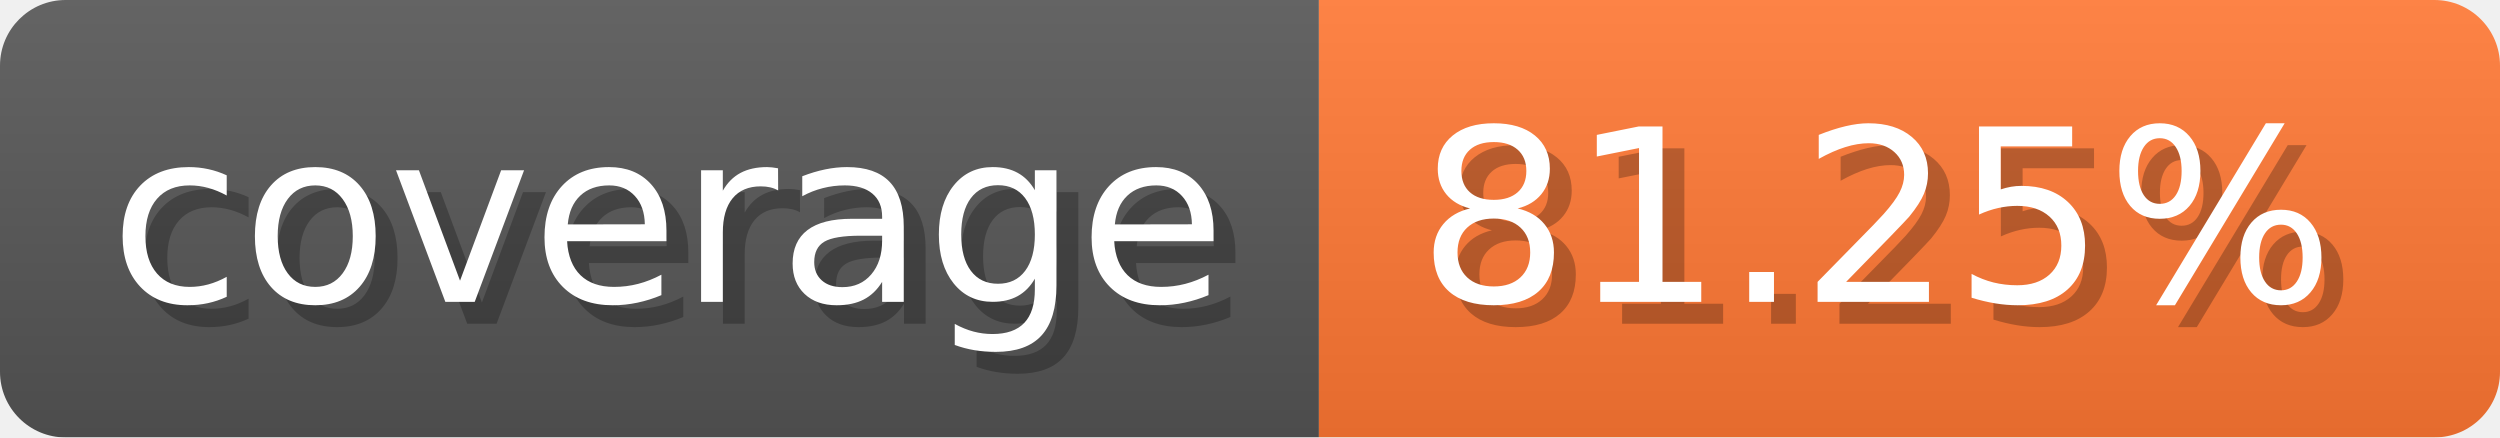
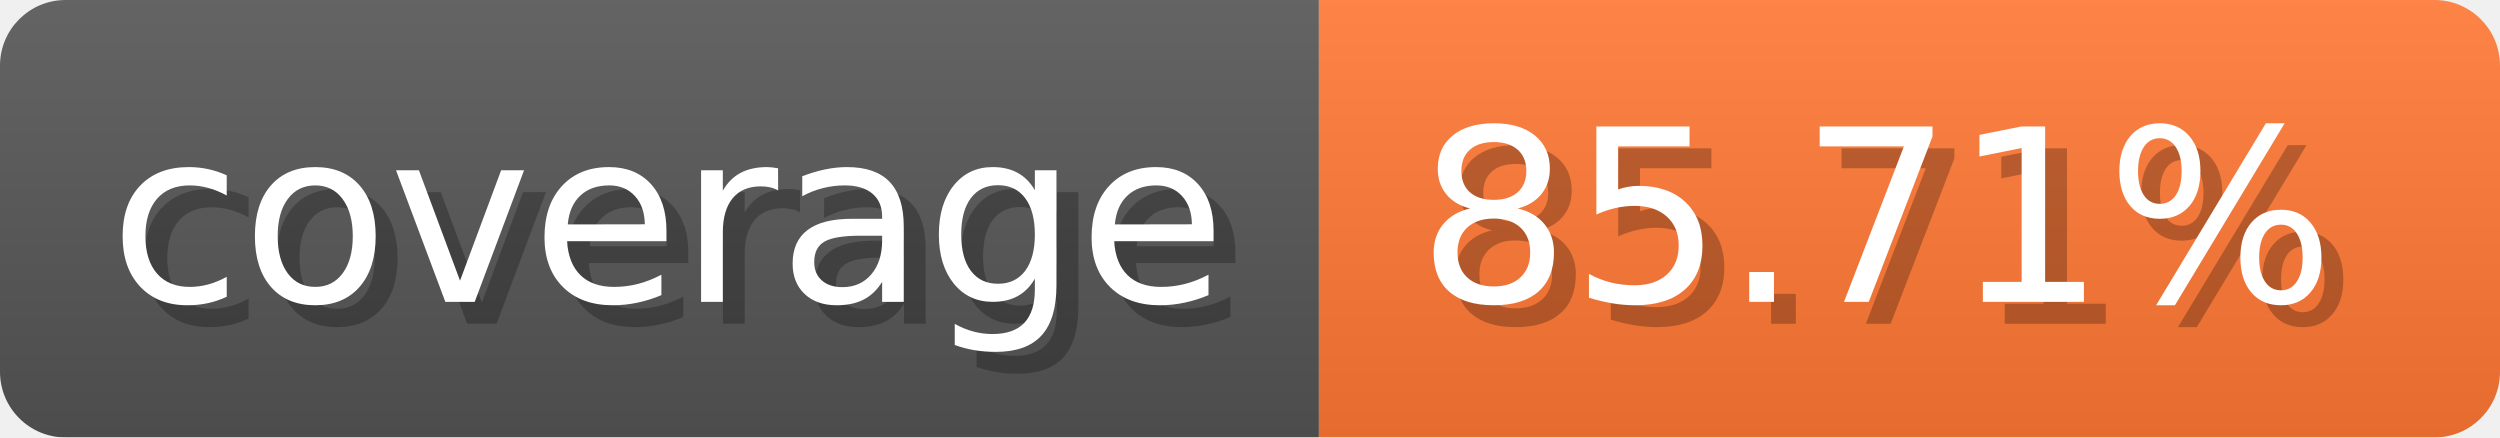
- <svg xmlns="http://www.w3.org/2000/svg" width="114.3" height="20" viewBox="0 0 1143 200" role="img" aria-label="coverage: 81.25%">
-   <linearGradient id="vAnYY" x2="0" y2="100%">
+ <svg xmlns="http://www.w3.org/2000/svg" width="114.3" height="20" viewBox="0 0 1143 200" role="img" aria-label="coverage: 85.71%">
+   <linearGradient id="daDOR" x2="0" y2="100%">
    <stop offset="0" stop-opacity=".1" stop-color="#EEE" />
    <stop offset="1" stop-opacity=".1" />
  </linearGradient>
-   <mask id="zCMqd">
+   <mask id="IfOQt">
    <rect width="1143" height="200" rx="30" fill="#FFF" />
  </mask>
-   <g mask="url(#zCMqd)">
+   <g mask="url(#IfOQt)">
    <rect width="603" height="200" fill="#555" />
    <rect width="540" height="200" fill="#F73" x="603" />
-     <rect width="1143" height="200" fill="url(#vAnYY)" />
+     <rect width="1143" height="200" fill="url(#daDOR)" />
  </g>
  <g aria-hidden="true" fill="#fff" text-anchor="start" font-family="Verdana,DejaVu Sans,sans-serif" font-size="110">
    <text x="60" y="148" textLength="503" fill="#000" opacity="0.25">coverage</text>
    <text x="50" y="138" textLength="503">coverage</text>
-     <text x="658" y="148" textLength="440" fill="#000" opacity="0.25">81.25%</text>
-     <text x="648" y="138" textLength="440">81.25%</text>
+     <text x="658" y="148" textLength="440" fill="#000" opacity="0.25">85.71%</text>
+     <text x="648" y="138" textLength="440">85.71%</text>
  </g>
</svg>
